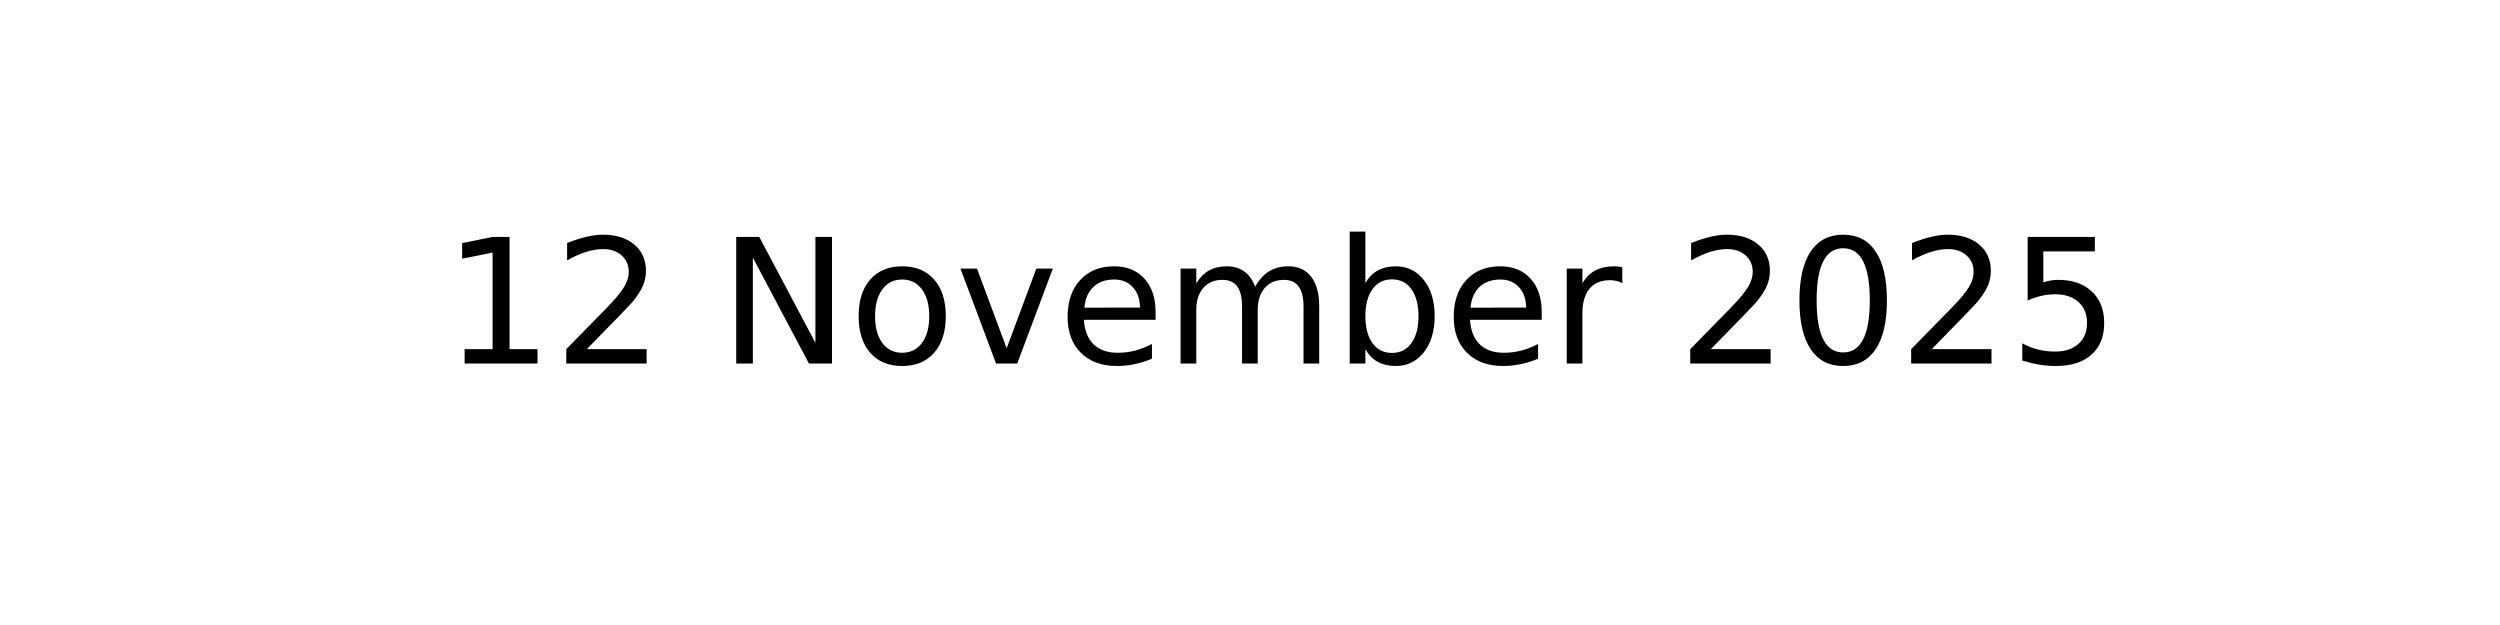
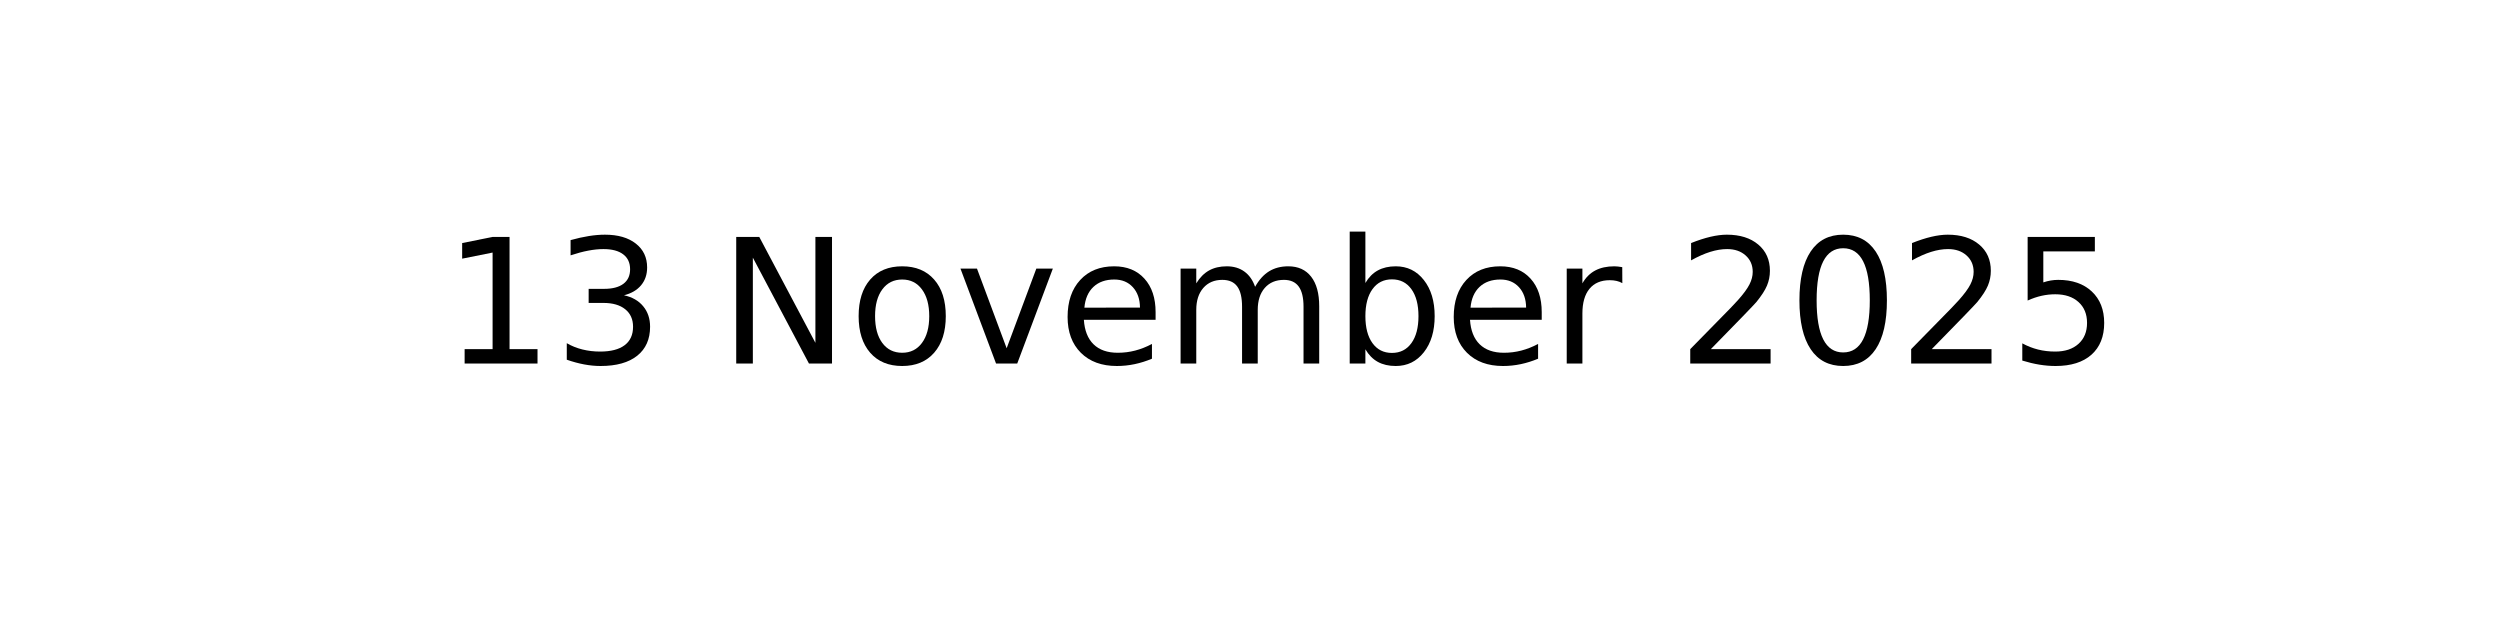
<svg xmlns="http://www.w3.org/2000/svg" xmlns:xlink="http://www.w3.org/1999/xlink" width="144pt" height="36pt" viewBox="0 0 144 36" version="1.1">
  <defs>
    <style type="text/css">*{stroke-linejoin: round; stroke-linecap: butt}</style>
  </defs>
  <g id="figure_1">
    <g id="axes_1">
      <g id="text_1">
        <g transform="translate(25.52188 20.93937) scale(0.1 -0.1)">
          <defs>
            <path id="DejaVuSans-31" d="M 794 531  L 1825 531  L 1825 4091  L 703 3866  L 703 4441  L 1819 4666  L 2450 4666  L 2450 531  L 3481 531  L 3481 0  L 794 0  L 794 531  z " transform="scale(0.015625)" />
-             <path id="DejaVuSans-32" d="M 1228 531  L 3431 531  L 3431 0  L 469 0  L 469 531  Q 828 903 1448 1529  Q 2069 2156 2228 2338  Q 2531 2678 2651 2914  Q 2772 3150 2772 3378  Q 2772 3750 2511 3984  Q 2250 4219 1831 4219  Q 1534 4219 1204 4116  Q 875 4013 500 3803  L 500 4441  Q 881 4594 1212 4672  Q 1544 4750 1819 4750  Q 2544 4750 2975 4387  Q 3406 4025 3406 3419  Q 3406 3131 3298 2873  Q 3191 2616 2906 2266  Q 2828 2175 2409 1742  Q 1991 1309 1228 531  z " transform="scale(0.015625)" />
+             <path id="DejaVuSans-33" d="M 2597 2516  Q 3050 2419 3304 2112  Q 3559 1806 3559 1356  Q 3559 666 3084 287  Q 2609 -91 1734 -91  Q 1441 -91 1130 -33  Q 819 25 488 141  L 488 750  Q 750 597 1062 519  Q 1375 441 1716 441  Q 2309 441 2620 675  Q 2931 909 2931 1356  Q 2931 1769 2642 2001  Q 2353 2234 1838 2234  L 1294 2234  L 1294 2753  L 1863 2753  Q 2328 2753 2575 2939  Q 2822 3125 2822 3475  Q 2822 3834 2567 4026  Q 2313 4219 1838 4219  Q 1578 4219 1281 4162  Q 984 4106 628 3988  L 628 4550  Q 988 4650 1302 4700  Q 1616 4750 1894 4750  Q 2613 4750 3031 4423  Q 3450 4097 3450 3541  Q 3450 3153 3228 2886  Q 3006 2619 2597 2516  z " transform="scale(0.015625)" />
            <path id="DejaVuSans-20" transform="scale(0.015625)" />
            <path id="DejaVuSans-4e" d="M 628 4666  L 1478 4666  L 3547 763  L 3547 4666  L 4159 4666  L 4159 0  L 3309 0  L 1241 3903  L 1241 0  L 628 0  L 628 4666  z " transform="scale(0.015625)" />
            <path id="DejaVuSans-6f" d="M 1959 3097  Q 1497 3097 1228 2736  Q 959 2375 959 1747  Q 959 1119 1226 758  Q 1494 397 1959 397  Q 2419 397 2687 759  Q 2956 1122 2956 1747  Q 2956 2369 2687 2733  Q 2419 3097 1959 3097  z M 1959 3584  Q 2709 3584 3137 3096  Q 3566 2609 3566 1747  Q 3566 888 3137 398  Q 2709 -91 1959 -91  Q 1206 -91 779 398  Q 353 888 353 1747  Q 353 2609 779 3096  Q 1206 3584 1959 3584  z " transform="scale(0.015625)" />
            <path id="DejaVuSans-76" d="M 191 3500  L 800 3500  L 1894 563  L 2988 3500  L 3597 3500  L 2284 0  L 1503 0  L 191 3500  z " transform="scale(0.015625)" />
            <path id="DejaVuSans-65" d="M 3597 1894  L 3597 1613  L 953 1613  Q 991 1019 1311 708  Q 1631 397 2203 397  Q 2534 397 2845 478  Q 3156 559 3463 722  L 3463 178  Q 3153 47 2828 -22  Q 2503 -91 2169 -91  Q 1331 -91 842 396  Q 353 884 353 1716  Q 353 2575 817 3079  Q 1281 3584 2069 3584  Q 2775 3584 3186 3129  Q 3597 2675 3597 1894  z M 3022 2063  Q 3016 2534 2758 2815  Q 2500 3097 2075 3097  Q 1594 3097 1305 2825  Q 1016 2553 972 2059  L 3022 2063  z " transform="scale(0.015625)" />
            <path id="DejaVuSans-6d" d="M 3328 2828  Q 3544 3216 3844 3400  Q 4144 3584 4550 3584  Q 5097 3584 5394 3201  Q 5691 2819 5691 2113  L 5691 0  L 5113 0  L 5113 2094  Q 5113 2597 4934 2840  Q 4756 3084 4391 3084  Q 3944 3084 3684 2787  Q 3425 2491 3425 1978  L 3425 0  L 2847 0  L 2847 2094  Q 2847 2600 2669 2842  Q 2491 3084 2119 3084  Q 1678 3084 1418 2786  Q 1159 2488 1159 1978  L 1159 0  L 581 0  L 581 3500  L 1159 3500  L 1159 2956  Q 1356 3278 1631 3431  Q 1906 3584 2284 3584  Q 2666 3584 2933 3390  Q 3200 3197 3328 2828  z " transform="scale(0.015625)" />
            <path id="DejaVuSans-62" d="M 3116 1747  Q 3116 2381 2855 2742  Q 2594 3103 2138 3103  Q 1681 3103 1420 2742  Q 1159 2381 1159 1747  Q 1159 1113 1420 752  Q 1681 391 2138 391  Q 2594 391 2855 752  Q 3116 1113 3116 1747  z M 1159 2969  Q 1341 3281 1617 3432  Q 1894 3584 2278 3584  Q 2916 3584 3314 3078  Q 3713 2572 3713 1747  Q 3713 922 3314 415  Q 2916 -91 2278 -91  Q 1894 -91 1617 61  Q 1341 213 1159 525  L 1159 0  L 581 0  L 581 4863  L 1159 4863  L 1159 2969  z " transform="scale(0.015625)" />
            <path id="DejaVuSans-72" d="M 2631 2963  Q 2534 3019 2420 3045  Q 2306 3072 2169 3072  Q 1681 3072 1420 2755  Q 1159 2438 1159 1844  L 1159 0  L 581 0  L 581 3500  L 1159 3500  L 1159 2956  Q 1341 3275 1631 3429  Q 1922 3584 2338 3584  Q 2397 3584 2469 3576  Q 2541 3569 2628 3553  L 2631 2963  z " transform="scale(0.015625)" />
+             <path id="DejaVuSans-32" d="M 1228 531  L 3431 531  L 3431 0  L 469 0  L 469 531  Q 828 903 1448 1529  Q 2069 2156 2228 2338  Q 2531 2678 2651 2914  Q 2772 3150 2772 3378  Q 2772 3750 2511 3984  Q 2250 4219 1831 4219  Q 1534 4219 1204 4116  Q 875 4013 500 3803  L 500 4441  Q 881 4594 1212 4672  Q 1544 4750 1819 4750  Q 2544 4750 2975 4387  Q 3406 4025 3406 3419  Q 3406 3131 3298 2873  Q 3191 2616 2906 2266  Q 2828 2175 2409 1742  Q 1991 1309 1228 531  z " transform="scale(0.015625)" />
            <path id="DejaVuSans-30" d="M 2034 4250  Q 1547 4250 1301 3770  Q 1056 3291 1056 2328  Q 1056 1369 1301 889  Q 1547 409 2034 409  Q 2525 409 2770 889  Q 3016 1369 3016 2328  Q 3016 3291 2770 3770  Q 2525 4250 2034 4250  z M 2034 4750  Q 2819 4750 3233 4129  Q 3647 3509 3647 2328  Q 3647 1150 3233 529  Q 2819 -91 2034 -91  Q 1250 -91 836 529  Q 422 1150 422 2328  Q 422 3509 836 4129  Q 1250 4750 2034 4750  z " transform="scale(0.015625)" />
            <path id="DejaVuSans-35" d="M 691 4666  L 3169 4666  L 3169 4134  L 1269 4134  L 1269 2991  Q 1406 3038 1543 3061  Q 1681 3084 1819 3084  Q 2600 3084 3056 2656  Q 3513 2228 3513 1497  Q 3513 744 3044 326  Q 2575 -91 1722 -91  Q 1428 -91 1123 -41  Q 819 9 494 109  L 494 744  Q 775 591 1075 516  Q 1375 441 1709 441  Q 2250 441 2565 725  Q 2881 1009 2881 1497  Q 2881 1984 2565 2268  Q 2250 2553 1709 2553  Q 1456 2553 1204 2497  Q 953 2441 691 2322  L 691 4666  z " transform="scale(0.015625)" />
          </defs>
          <use xlink:href="#DejaVuSans-31" />
-           <use xlink:href="#DejaVuSans-32" x="63.623" />
+           <use xlink:href="#DejaVuSans-33" x="63.623" />
          <use xlink:href="#DejaVuSans-20" x="127.246" />
          <use xlink:href="#DejaVuSans-4e" x="159.033" />
          <use xlink:href="#DejaVuSans-6f" x="233.838" />
          <use xlink:href="#DejaVuSans-76" x="295.02" />
          <use xlink:href="#DejaVuSans-65" x="354.199" />
          <use xlink:href="#DejaVuSans-6d" x="415.723" />
          <use xlink:href="#DejaVuSans-62" x="513.135" />
          <use xlink:href="#DejaVuSans-65" x="576.611" />
          <use xlink:href="#DejaVuSans-72" x="638.135" />
          <use xlink:href="#DejaVuSans-20" x="679.248" />
          <use xlink:href="#DejaVuSans-32" x="711.035" />
          <use xlink:href="#DejaVuSans-30" x="774.658" />
          <use xlink:href="#DejaVuSans-32" x="838.281" />
          <use xlink:href="#DejaVuSans-35" x="901.904" />
        </g>
      </g>
    </g>
  </g>
</svg>
